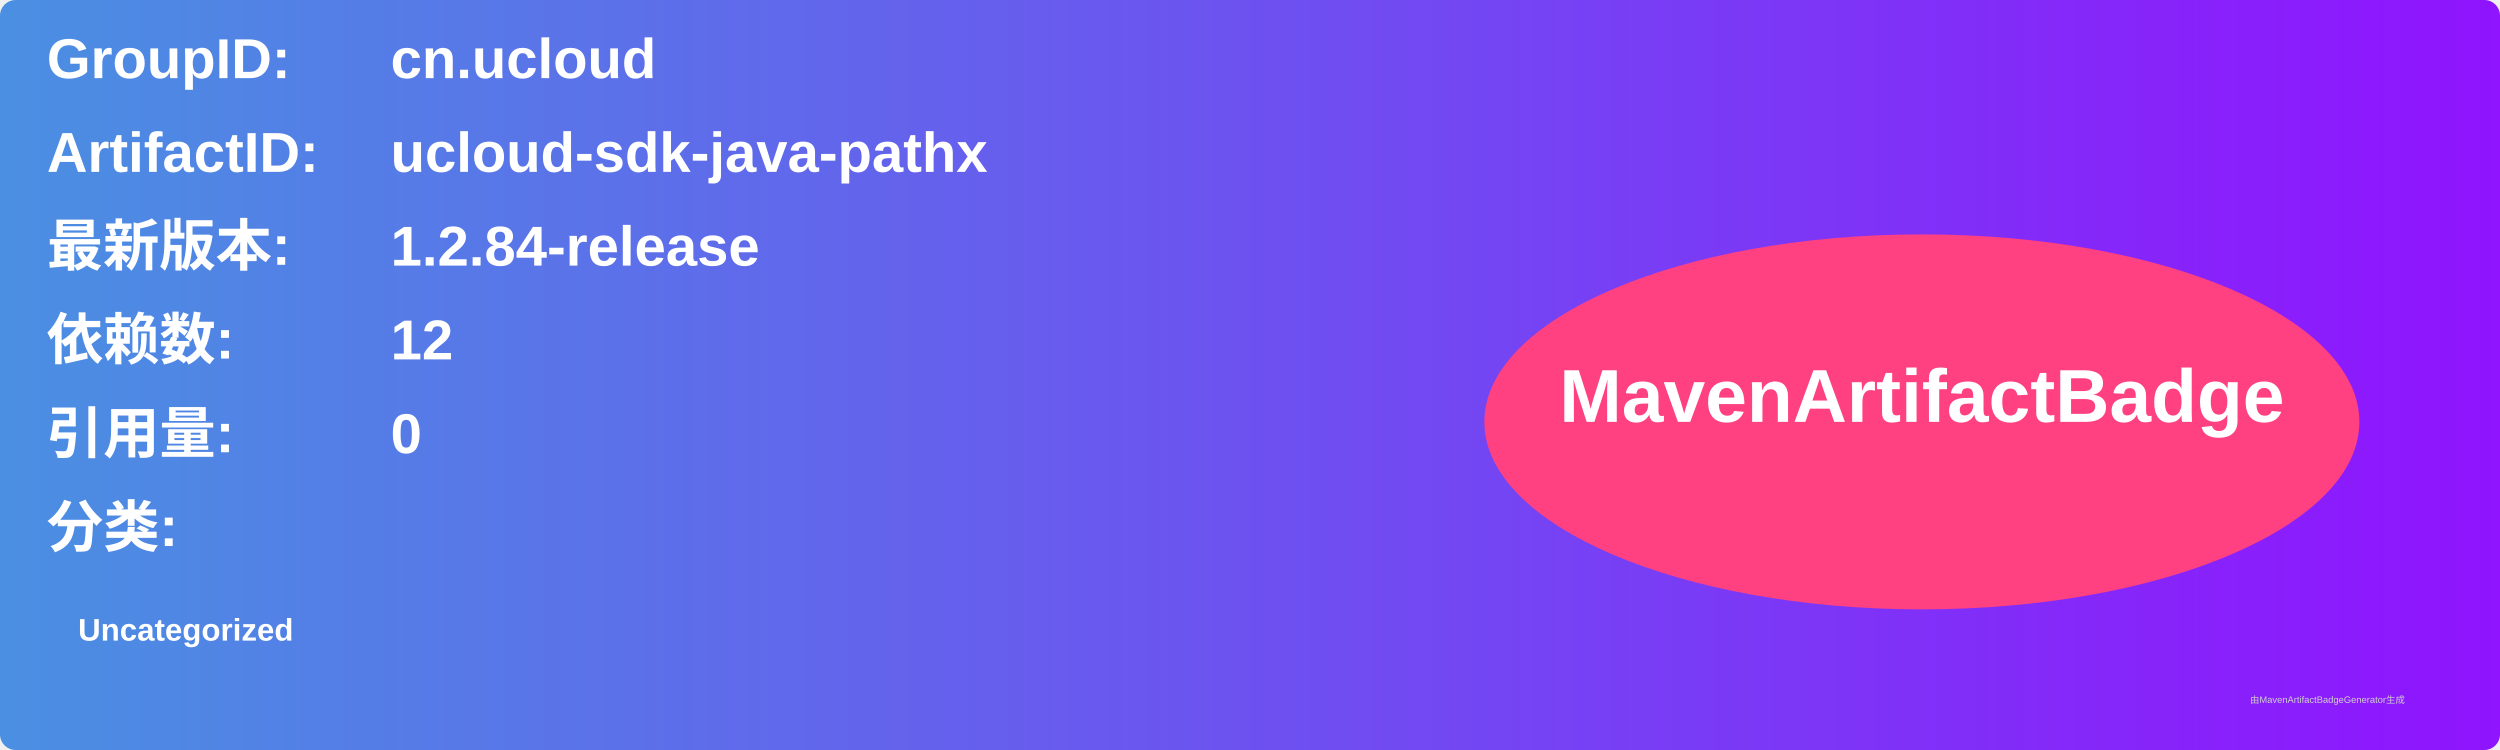
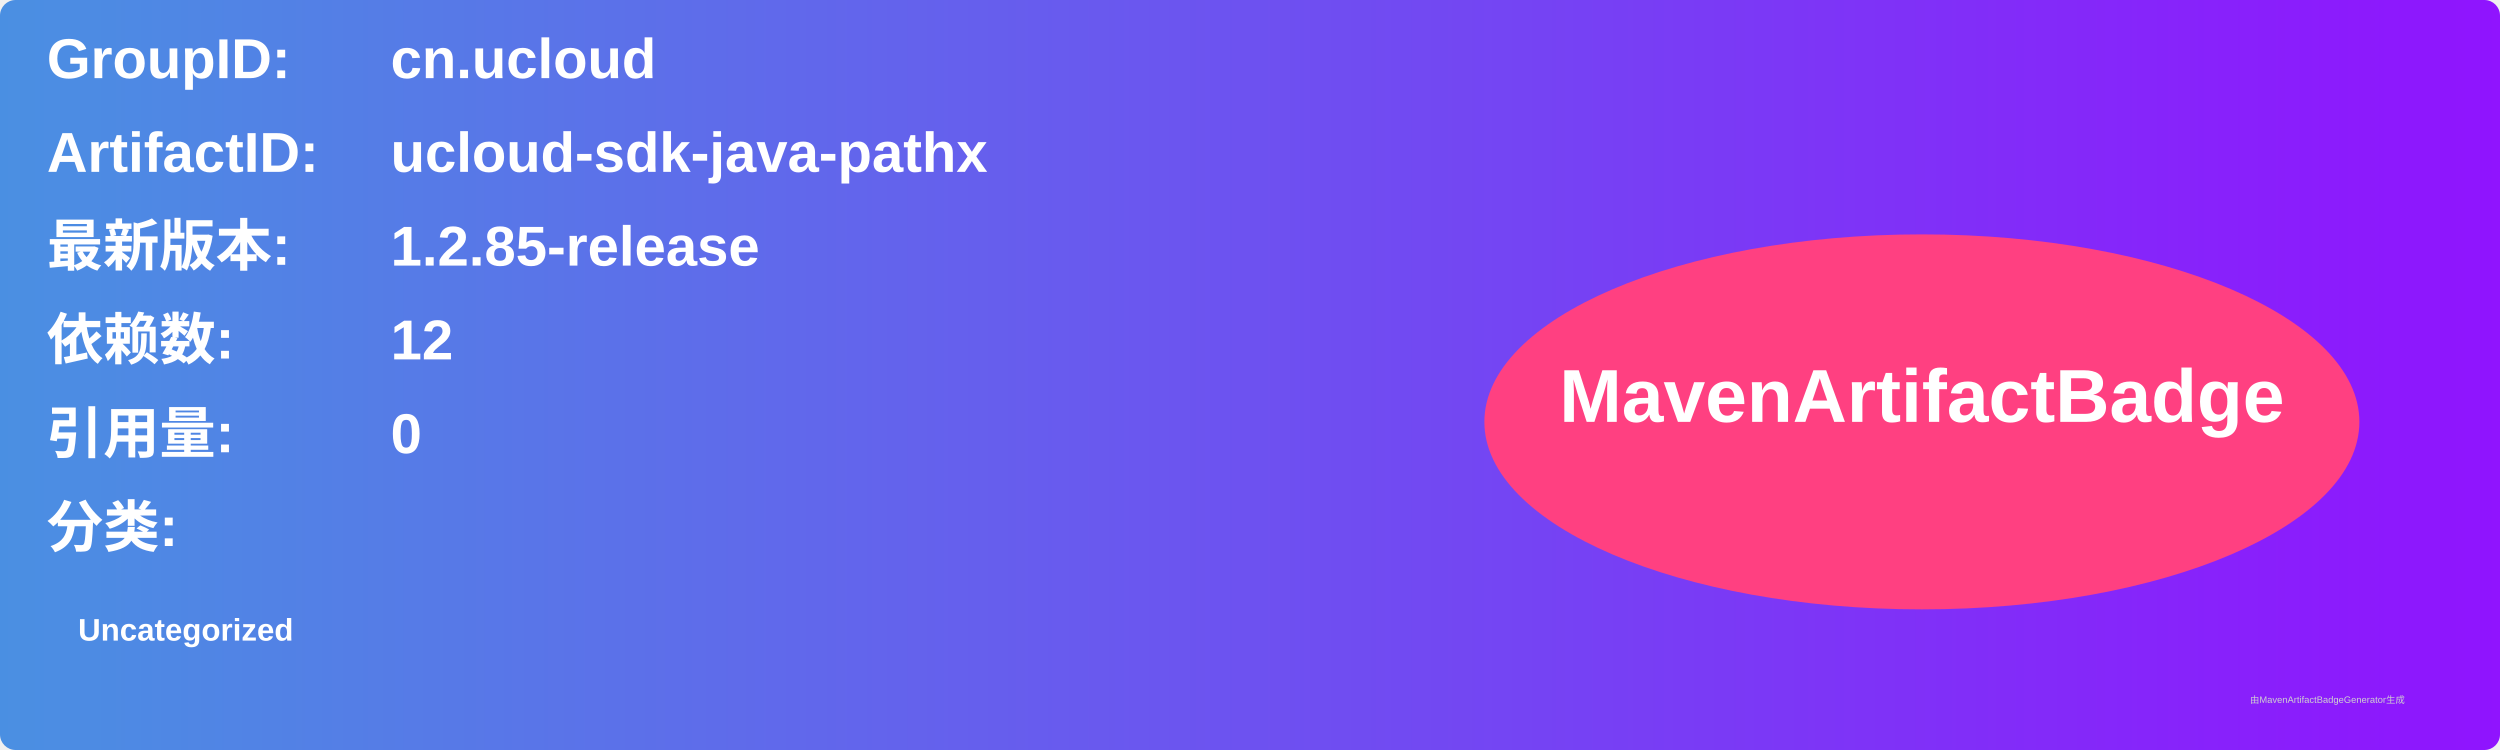
<svg xmlns="http://www.w3.org/2000/svg" width="800" height="240" viewBox="0 0 800 240">
  <linearGradient id="grad" x1="0%" y1="0%" x2="100%" y2="0%">
    <stop offset="0%" stop-color="#4a90e2" />
    <stop offset="100%" stop-color="#9013fe" />
  </linearGradient>
  <rect width="100%" height="100%" rx="5" ry="5" fill="url(#grad)" />
  <g transform="translate(15, 15)">
    <text x="0" y="10" font-family="Arial" font-size="18" fill="white" font-weight="bold" width="260">GroupID:</text>
    <text x="110" y="10" font-family="Arial" font-size="18" fill="white" font-weight="bold" width="460">cn.ucloud</text>
    <text x="0" y="40" font-family="Arial" font-size="18" fill="white" font-weight="bold" width="260">ArtifactID:</text>
    <text x="110" y="40" font-family="Arial" font-size="18" fill="white" font-weight="bold" width="460">ucloud-sdk-java-pathx</text>
    <text x="0" y="70" font-family="Arial" font-size="18" fill="white" font-weight="bold">最新版本:</text>
    <text x="110" y="70" font-family="Arial" font-size="18" fill="white" font-weight="bold">
-       <tspan font-weight="bold">1.2.84-release</tspan>
+       <tspan font-weight="bold">1.2.85-release</tspan>
    </text>
    <text x="0" y="100" font-family="Arial" font-size="18" fill="white" font-weight="bold">依赖数: </text>
    <text x="110" y="100" font-family="Arial" font-size="18" fill="white">
      <tspan font-weight="bold">12</tspan>
    </text>
    <text x="0" y="130" font-family="Arial" font-size="18" fill="white" font-weight="bold">引用量: </text>
    <text x="110" y="130" font-family="Arial" font-size="18" fill="white">
      <tspan font-weight="bold">0</tspan>
    </text>
    <text x="0" y="160" font-family="Arial" font-size="18" fill="white" font-weight="bold">分类:</text>
    <text x="10" y="190" font-family="Arial" font-size="10" fill="white">
      <tspan font-weight="bold">Uncategorized</tspan>
    </text>
    <ellipse cx="600" cy="120" rx="140" ry="60" fill="#ff4081" />
    <text x="600" y="120" text-anchor="middle" font-family="Arial" font-size="24" fill="white" font-weight="bold">MavenArtifactBadge</text>
  </g>
  <text x="720" y="225" font-family="Arial" font-size="3" fill="#d0d0d0">由MavenArtifactBadgeGenerator生成</text>
</svg>
